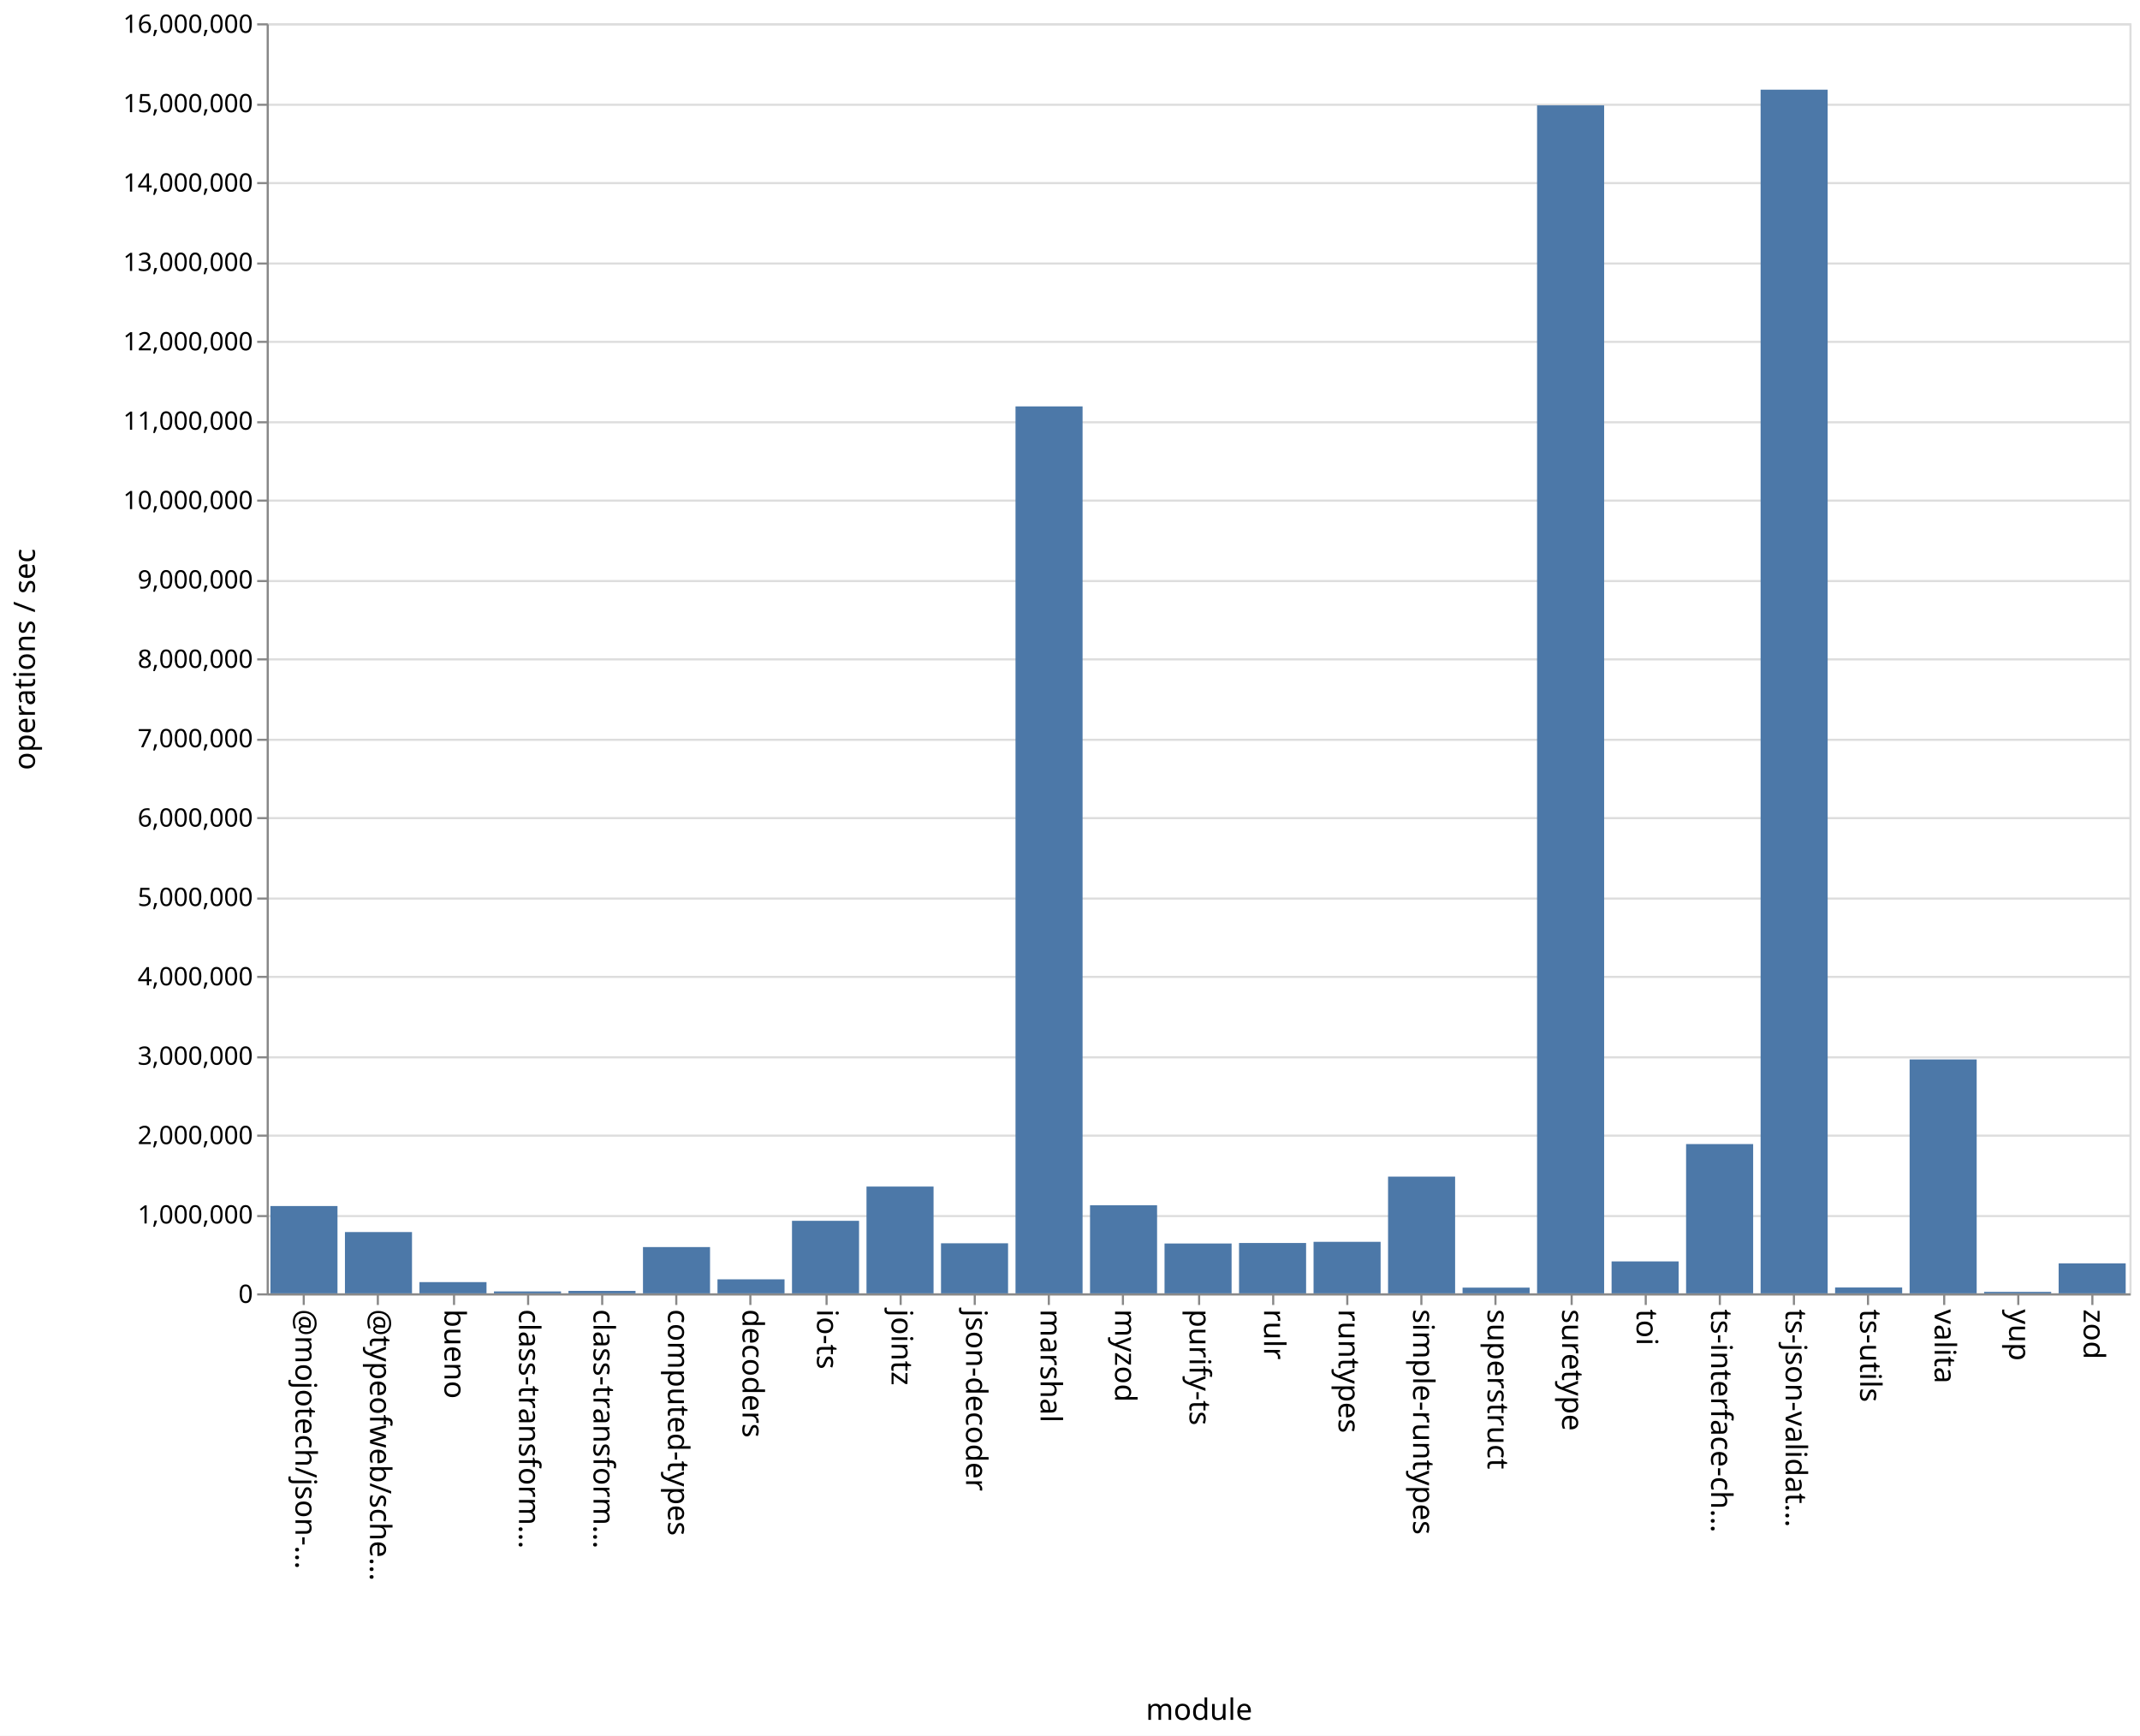
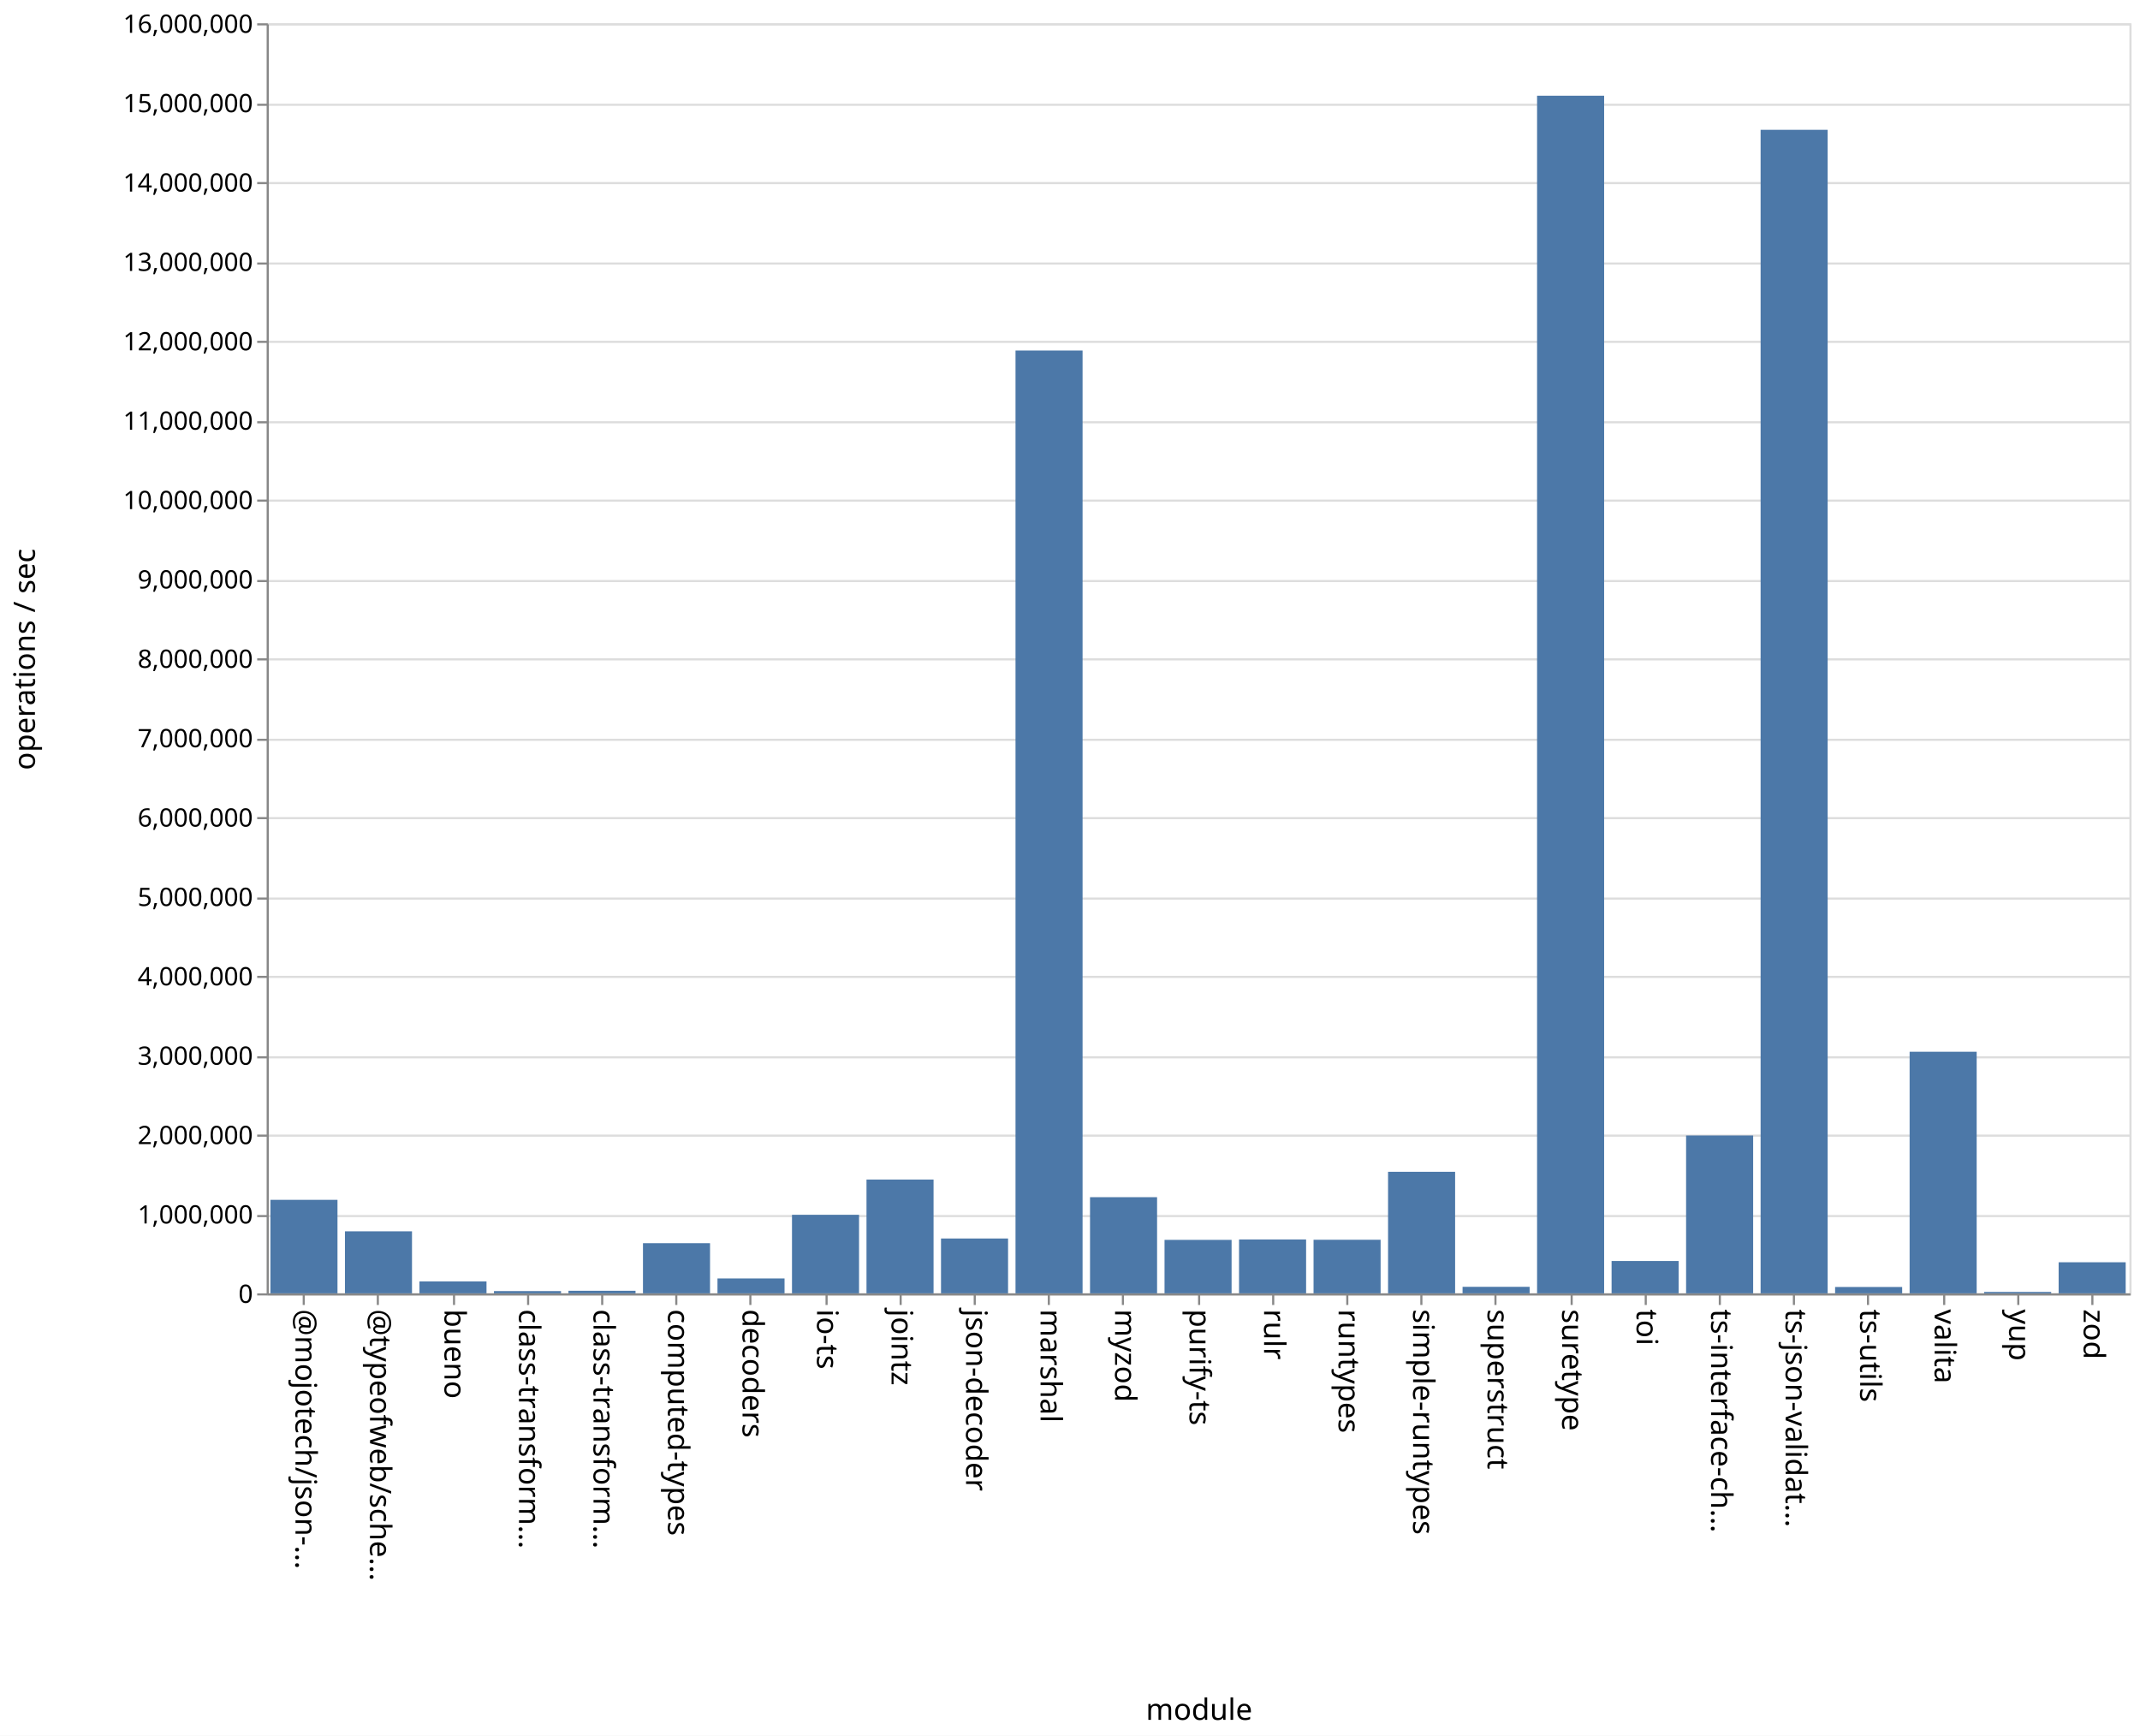
<svg xmlns="http://www.w3.org/2000/svg" class="marks" width="1011" height="820">
  <path fill="#fff" d="M0 0h1011v820H0z" />
  <g class="mark-group role-frame root" aria-roledescription="group mark container" fill="none" stroke-miterlimit="10">
    <path class="background" aria-hidden="true" d="M126.5 11.5h880v600h-880z" stroke="#ddd" />
    <g class="mark-group role-axis" aria-roledescription="axis" aria-label="Y-axis for a linear scale with values from 0 to 16,000,000">
      <path class="background" aria-hidden="true" d="M126.5 11.5z" pointer-events="none" />
      <g class="mark-rule role-axis-grid" pointer-events="none" stroke="#ddd">
        <path d="M126.5 611.5h880M126.5 574.5h880M126.5 536.5h880M126.5 499.5h880M126.5 461.5h880M126.5 424.5h880M126.5 386.5h880M126.5 349.5h880M126.5 311.5h880M126.5 274.5h880M126.5 236.5h880M126.5 199.5h880M126.5 161.5h880M126.5 124.5h880M126.5 86.5h880M126.5 49.5h880M126.5 11.5h880" />
      </g>
    </g>
    <g class="mark-group role-axis" aria-roledescription="axis" aria-label="X-axis titled 'module' for a discrete scale with 25 values: @mojotech/json-type-validation, @typeofweb/schema, bueno, class-transformer-validator-async, class-transformer-validator-sync, ending with zod">
      <path class="background" aria-hidden="true" d="M126.5 611.5z" pointer-events="none" />
      <g class="mark-rule role-axis-tick" pointer-events="none" stroke="#888">
        <path d="M143.5 611.5v5M178.5 611.5v5M214.5 611.5v5M249.5 611.5v5M284.5 611.5v5M319.5 611.5v5M354.5 611.5v5M390.5 611.5v5M425.5 611.5v5M460.5 611.5v5M495.5 611.5v5M530.5 611.5v5M566.5 611.5v5M601.5 611.5v5M636.5 611.5v5M671.5 611.5v5M706.5 611.5v5M742.5 611.5v5M777.5 611.5v5M812.5 611.5v5M847.5 611.5v5M882.5 611.5v5M918.5 611.5v5M953.5 611.5v5M988.5 611.5v5" />
      </g>
      <g class="mark-text role-axis-label" pointer-events="none" font-family="sans-serif" font-size="14" fill="#000">
        <text transform="rotate(90 -239.45 379.05)">@mojotech/json-…</text>
        <text transform="rotate(90 -221.85 396.65)">@typeofweb/sche…</text>
        <text transform="rotate(90 -204.25 414.25)">bueno</text>
        <text transform="rotate(90 -186.65 431.85)">class-transform…</text>
        <text transform="rotate(90 -169.05 449.45)">class-transform…</text>
        <text transform="rotate(90 -151.45 467.05)">computed-types</text>
        <text transform="rotate(90 -133.85 484.65)">decoders</text>
        <text transform="rotate(90 -116.25 502.25)">io-ts</text>
        <text transform="rotate(90 -98.65 519.85)">jointz</text>
        <text transform="rotate(90 -81.05 537.45)">json-decoder</text>
        <text transform="rotate(90 -63.45 555.05)">marshal</text>
        <text transform="rotate(90 -45.85 572.65)">myzod</text>
        <text transform="rotate(90 -28.25 590.25)">purify-ts</text>
        <text transform="rotate(90 -10.65 607.85)">rulr</text>
        <text transform="rotate(90 6.95 625.45)">runtypes</text>
        <text transform="rotate(90 24.55 643.05)">simple-runtypes</text>
        <text transform="rotate(90 42.15 660.65)">superstruct</text>
        <text transform="rotate(90 59.75 678.25)">suretype</text>
        <text transform="rotate(90 77.35 695.85)">toi</text>
        <text transform="rotate(90 94.95 713.45)">ts-interface-ch…</text>
        <text transform="rotate(90 112.55 731.05)">ts-json-validat…</text>
        <text transform="rotate(90 130.15 748.65)">ts-utils</text>
        <text transform="rotate(90 147.75 766.25)">valita</text>
        <text transform="rotate(90 165.35 783.85)">yup</text>
        <text transform="rotate(90 182.95 801.45)">zod</text>
      </g>
      <path stroke="#888" d="M126.5 611.5h880" class="mark-rule role-axis-domain" pointer-events="none" />
      <text text-anchor="middle" transform="translate(566.5 812.5)" font-family="sans-serif" font-size="14" fill="#000" class="mark-text role-axis-title" pointer-events="none">module</text>
    </g>
    <g class="mark-group role-axis" aria-roledescription="axis" aria-label="Y-axis titled 'operations / sec' for a linear scale with values from 0 to 16,000,000">
      <path class="background" aria-hidden="true" d="M126.5 11.5z" pointer-events="none" />
      <g class="mark-rule role-axis-tick" pointer-events="none" stroke="#888">
        <path d="M126.5 611.5h-5M126.5 574.5h-5M126.5 536.5h-5M126.5 499.5h-5M126.5 461.5h-5M126.5 424.5h-5M126.5 386.5h-5M126.5 349.5h-5M126.5 311.5h-5M126.5 274.5h-5M126.5 236.5h-5M126.5 199.5h-5M126.5 161.5h-5M126.5 124.5h-5M126.5 86.5h-5M126.5 49.5h-5M126.5 11.5h-5" />
      </g>
      <g class="mark-text role-axis-label" pointer-events="none" text-anchor="end" font-family="sans-serif" font-size="12" fill="#000">
        <text transform="translate(119.5 615.5)">0</text>
        <text transform="translate(119.5 578)">1,000,000</text>
        <text transform="translate(119.5 540.5)">2,000,000</text>
        <text transform="translate(119.5 503)">3,000,000</text>
        <text transform="translate(119.5 465.5)">4,000,000</text>
        <text transform="translate(119.5 428)">5,000,000</text>
        <text transform="translate(119.5 390.5)">6,000,000</text>
        <text transform="translate(119.5 353)">7,000,000</text>
        <text transform="translate(119.5 315.5)">8,000,000</text>
        <text transform="translate(119.5 278)">9,000,000</text>
        <text transform="translate(119.5 240.5)">10,000,000</text>
        <text transform="translate(119.5 203)">11,000,000</text>
        <text transform="translate(119.5 165.5)">12,000,000</text>
        <text transform="translate(119.5 128)">13,000,000</text>
        <text transform="translate(119.5 90.5)">14,000,000</text>
        <text transform="translate(119.5 53)">15,000,000</text>
        <text transform="translate(119.5 15.5)">16,000,000</text>
      </g>
      <path stroke="#888" d="M126.5 611.5v-600" class="mark-rule role-axis-domain" pointer-events="none" />
      <text text-anchor="middle" transform="rotate(-90 164 147.5)" font-family="sans-serif" font-size="14" fill="#000" class="mark-text role-axis-title" pointer-events="none">operations / sec</text>
    </g>
    <g class="mark-rect role-mark marks" aria-roledescription="rect mark container" fill="#4c78a8">
-       <path d="M198.16 605.7h31.68v5.3h-31.68zM233.36 610.096h31.68V611h-31.68zM268.56 609.844h31.68V611h-31.68zM303.76 589.142h31.68V611h-31.68zM338.96 604.382h31.68V611h-31.68zM374.16 576.738h31.68V611h-31.68zM409.36 560.555h31.68V611h-31.68zM444.56 587.354h31.68V611h-31.68zM479.76 191.99h31.68V611h-31.68zM127.76 569.754h31.68V611h-31.68zM514.96 569.4h31.68V611h-31.68zM550.16 587.452h31.68V611h-31.68zM585.36 587.216h31.68V611h-31.68zM620.56 586.662h31.68V611h-31.68zM655.76 555.86h31.68V611h-31.68zM690.96 608.303h31.68V611h-31.68zM726.16 49.775h31.68V611h-31.68zM761.36 595.918h31.68V611h-31.68zM796.56 540.483h31.68V611h-31.68zM831.76 42.363h31.68V611h-31.68zM866.96 608.236h31.68V611h-31.68zM162.96 582.049h31.68V611h-31.68zM902.16 500.499h31.68V611h-31.68zM937.36 610.3h31.68v.7h-31.68zM972.56 596.833h31.68V611h-31.68z" />
+       <path d="M198.16 605.371h31.68V611h-31.68zM233.36 609.94h31.68V611h-31.68zM268.56 609.788h31.68V611h-31.68zM303.76 587.3h31.68V611h-31.68zM338.96 603.961h31.68V611h-31.68zM374.16 573.896h31.68V611h-31.68zM409.36 557.244h31.68V611h-31.68zM444.56 585.09h31.68V611h-31.68zM479.76 165.596h31.68V611h-31.68zM127.76 566.827h31.68V611h-31.68zM514.96 565.572h31.68V611h-31.68zM550.16 585.742h31.68V611h-31.68zM585.36 585.554h31.68V611h-31.68zM620.56 585.688h31.68V611h-31.68zM655.76 553.583h31.68V611h-31.68zM690.96 607.924h31.68V611h-31.68zM726.16 45.22h31.68V611h-31.68zM761.36 595.715h31.68V611h-31.68zM796.56 536.433h31.68V611h-31.68zM831.76 61.325h31.68V611h-31.68zM866.96 608.001h31.68V611h-31.68zM162.96 581.703h31.68V611h-31.68zM902.16 496.864h31.68V611h-31.68zM937.36 610.332h31.68V611h-31.68zM972.56 596.32h31.68V611h-31.68z" />
    </g>
  </g>
</svg>
